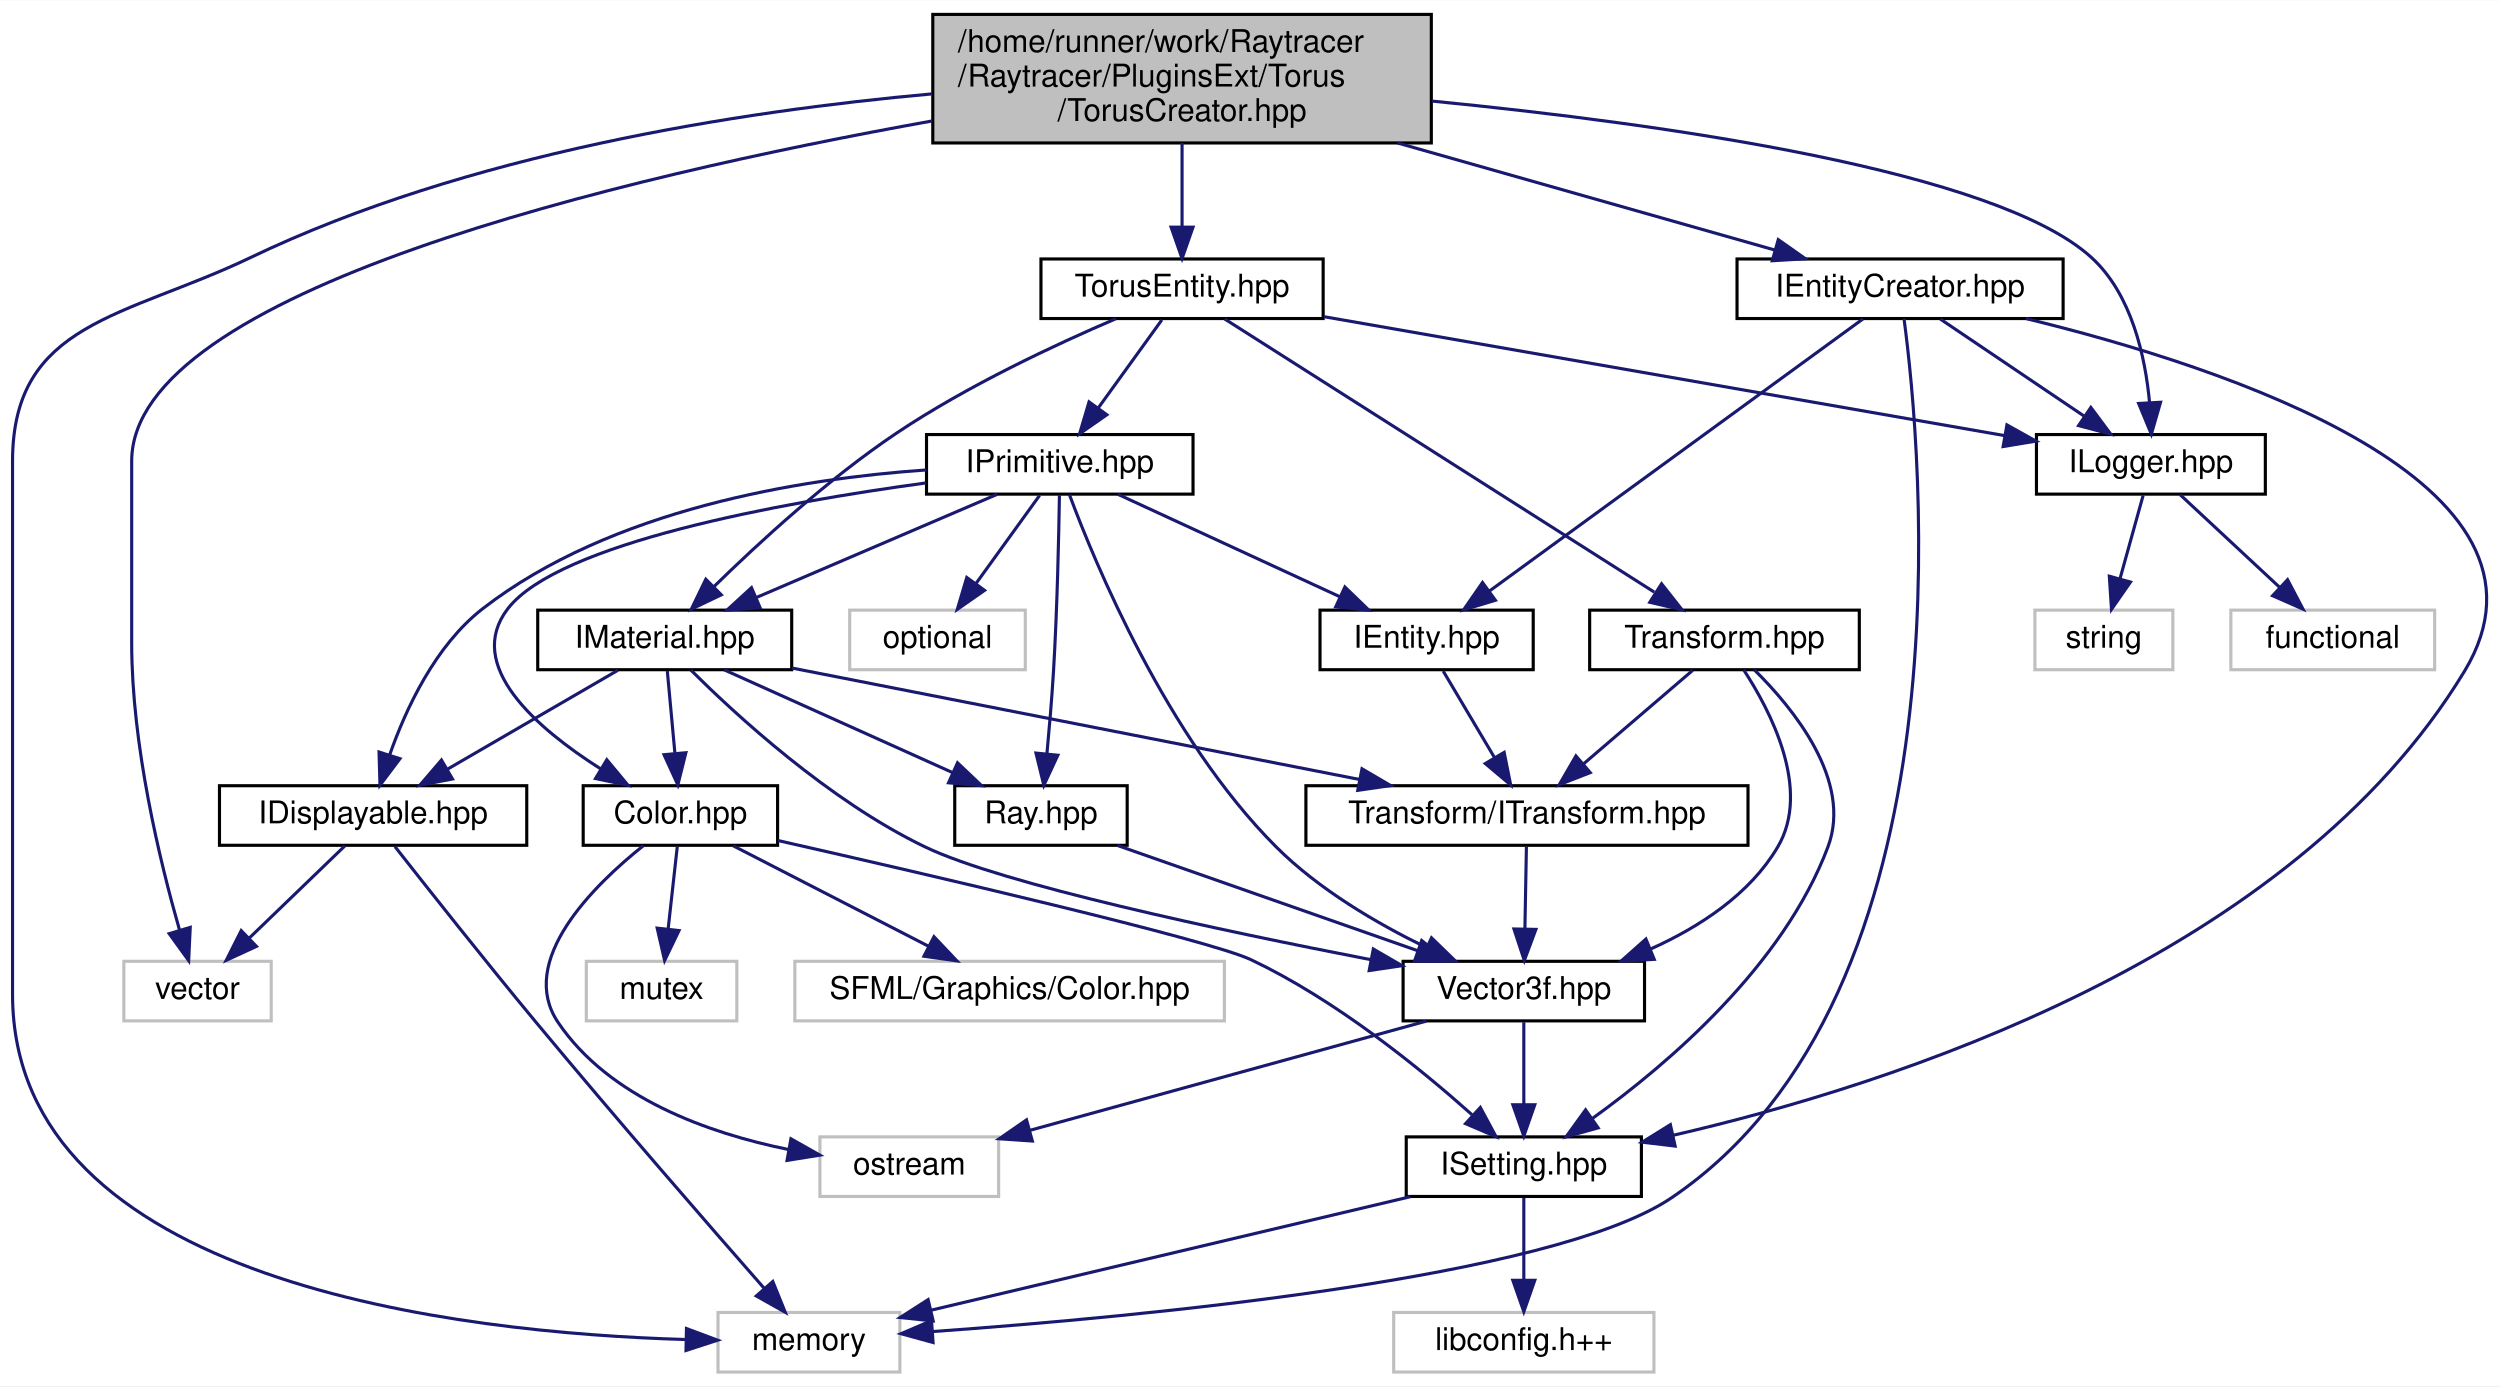
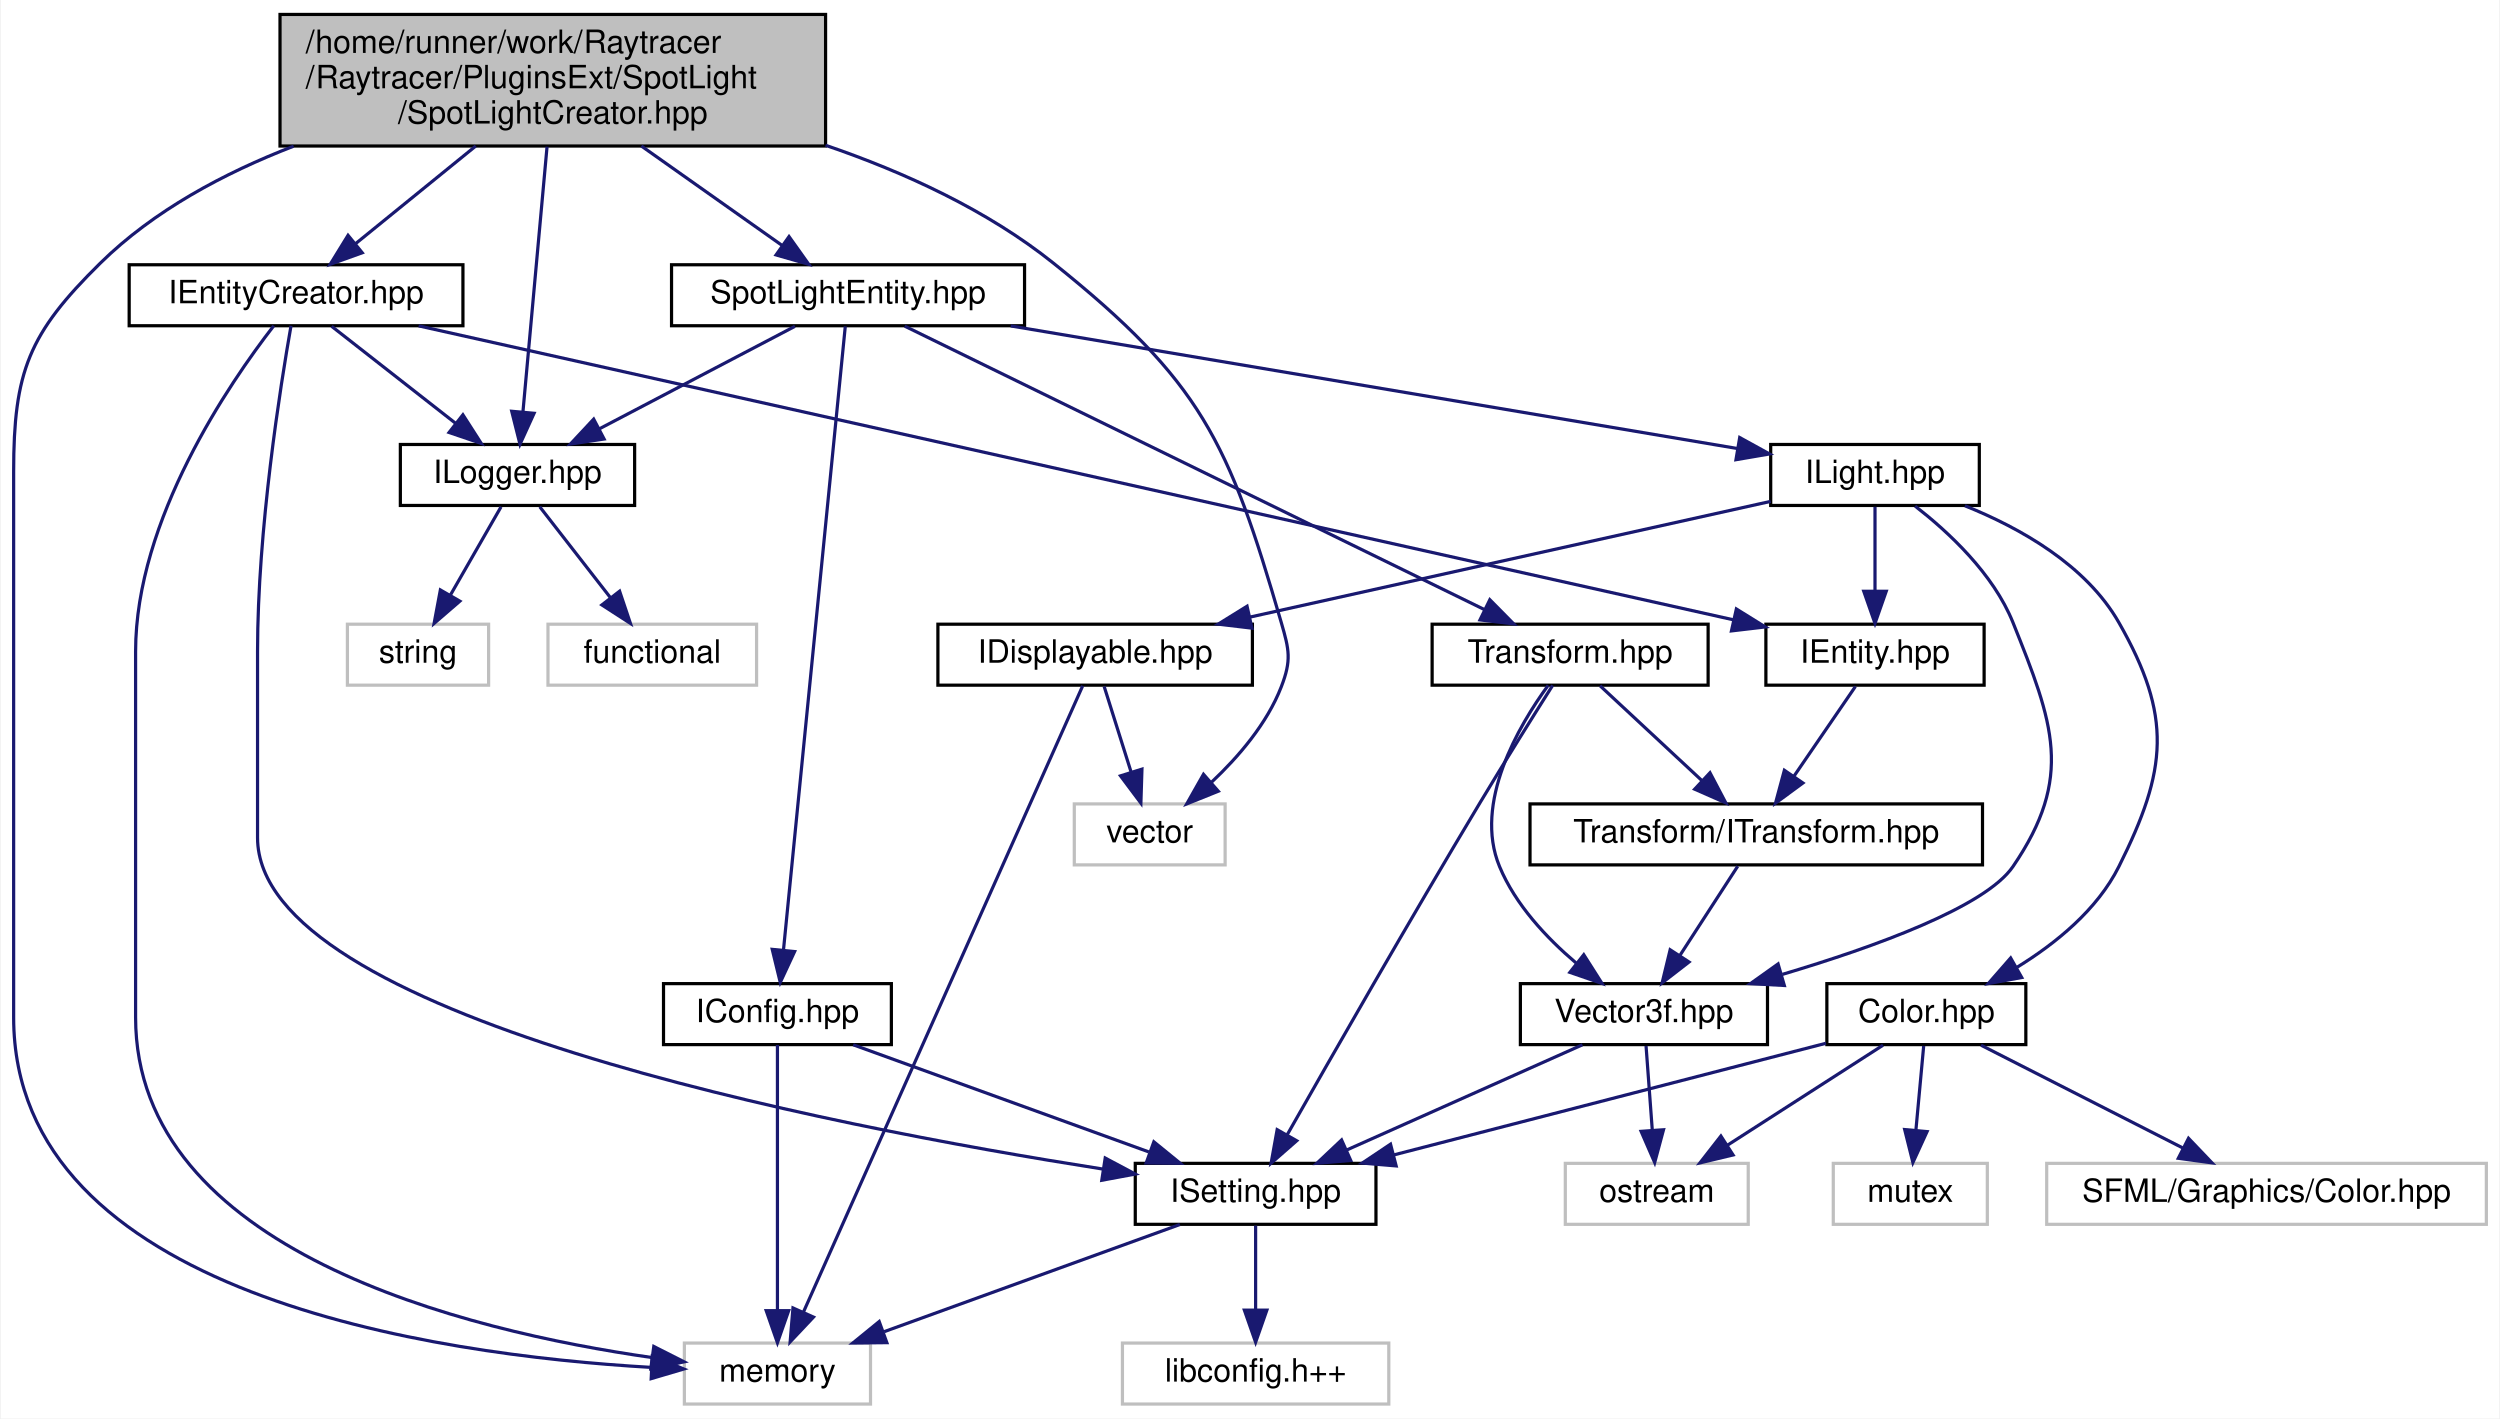
- <svg xmlns="http://www.w3.org/2000/svg" xmlns:xlink="http://www.w3.org/1999/xlink" width="797pt" height="442pt" viewBox="0.00 0.00 797.34 442.00">
+ <svg xmlns="http://www.w3.org/2000/svg" xmlns:xlink="http://www.w3.org/1999/xlink" width="779pt" height="442pt" viewBox="0.00 0.00 778.50 442.00">
  <g id="graph0" class="graph" transform="scale(1 1) rotate(0) translate(4 438)">
-     <polygon fill="white" stroke="transparent" points="-4,4 -4,-438 793.34,-438 793.34,4 -4,4" />
+     <polygon fill="white" stroke="transparent" points="-4,4 -4,-438 774.5,-438 774.5,4 -4,4" />
    <g id="node1" class="node">
      <g id="a_node1">
        <a xlink:title=" ">
-           <polygon fill="#bfbfbf" stroke="black" points="293.5,-392.5 293.5,-433.5 452.5,-433.5 452.5,-392.5 293.5,-392.5" />
-           <text text-anchor="start" x="301.5" y="-421.5" font-family="Helvetica,sans-Serif" font-size="10.00">/home/runner/work/Raytracer</text>
-           <text text-anchor="start" x="301.5" y="-410.5" font-family="Helvetica,sans-Serif" font-size="10.00">/Raytracer/PluginsExt/Torus</text>
-           <text text-anchor="middle" x="373" y="-399.5" font-family="Helvetica,sans-Serif" font-size="10.00">/TorusCreator.hpp</text>
+           <polygon fill="#bfbfbf" stroke="black" points="83,-392.5 83,-433.5 253,-433.5 253,-392.5 83,-392.5" />
+           <text text-anchor="start" x="91" y="-421.5" font-family="Helvetica,sans-Serif" font-size="10.00">/home/runner/work/Raytracer</text>
+           <text text-anchor="start" x="91" y="-410.5" font-family="Helvetica,sans-Serif" font-size="10.00">/Raytracer/PluginsExt/SpotLight</text>
+           <text text-anchor="middle" x="168" y="-399.5" font-family="Helvetica,sans-Serif" font-size="10.00">/SpotLightCreator.hpp</text>
        </a>
      </g>
    </g>
    <g id="node2" class="node">
      <g id="a_node2">
        <a xlink:title=" ">
-           <polygon fill="white" stroke="#bfbfbf" points="35.5,-112.5 35.5,-131.5 82.5,-131.5 82.5,-112.5 35.5,-112.5" />
-           <text text-anchor="middle" x="59" y="-119.5" font-family="Helvetica,sans-Serif" font-size="10.00">vector</text>
+           <polygon fill="white" stroke="#bfbfbf" points="330.5,-168.5 330.5,-187.5 377.5,-187.5 377.5,-168.5 330.5,-168.5" />
+           <text text-anchor="middle" x="354" y="-175.5" font-family="Helvetica,sans-Serif" font-size="10.00">vector</text>
        </a>
      </g>
    </g>
    <g id="edge1" class="edge">
-       <path fill="none" stroke="midnightblue" d="M293.18,-399.5C194.1,-381.68 38,-345.03 38,-291 38,-291 38,-291 38,-233 38,-200.38 47.02,-163.28 53.23,-141.57" />
-       <polygon fill="midnightblue" stroke="midnightblue" points="56.67,-142.32 56.17,-131.73 49.96,-140.32 56.67,-142.32" />
+       <path fill="none" stroke="midnightblue" d="M253,-392.73C277.66,-384.3 303.45,-372.46 324,-356 370,-319.16 378.57,-300.6 395,-244 397.48,-235.46 398.21,-232.29 395,-224 390.55,-212.5 381.63,-202.13 373.25,-194.25" />
+       <polygon fill="midnightblue" stroke="midnightblue" points="375.37,-191.46 365.54,-187.51 370.76,-196.73 375.37,-191.46" />
    </g>
    <g id="node3" class="node">
      <g id="a_node3">
        <a xlink:title=" ">
-           <polygon fill="white" stroke="#bfbfbf" points="225,-0.5 225,-19.5 283,-19.5 283,-0.5 225,-0.5" />
-           <text text-anchor="middle" x="254" y="-7.5" font-family="Helvetica,sans-Serif" font-size="10.00">memory</text>
+           <polygon fill="white" stroke="#bfbfbf" points="209,-0.5 209,-19.5 267,-19.5 267,-0.5 209,-0.5" />
+           <text text-anchor="middle" x="238" y="-7.5" font-family="Helvetica,sans-Serif" font-size="10.00">memory</text>
        </a>
      </g>
    </g>
    <g id="edge2" class="edge">
-       <path fill="none" stroke="midnightblue" d="M293.25,-408.15C231.37,-402.58 144.85,-389 76,-356 35.92,-336.79 0,-335.45 0,-291 0,-291 0,-291 0,-121 0,-28.67 143.08,-12.97 214.46,-10.88" />
-       <polygon fill="midnightblue" stroke="midnightblue" points="214.94,-14.37 224.86,-10.66 214.79,-7.38 214.94,-14.37" />
+       <path fill="none" stroke="midnightblue" d="M87.24,-392.45C65.59,-384.09 43.61,-372.35 27,-356 4.71,-334.05 0,-322.28 0,-291 0,-291 0,-291 0,-121 0,-34.58 130.88,-15.84 198.53,-11.93" />
+       <polygon fill="midnightblue" stroke="midnightblue" points="199,-15.41 208.82,-11.42 198.66,-8.42 199,-15.41" />
    </g>
    <g id="node4" class="node">
      <g id="a_node4">
+         <a xlink:href="a00149.html" target="_top" xlink:title=" ">
+           <polygon fill="white" stroke="black" points="120.5,-280.5 120.5,-299.5 193.5,-299.5 193.5,-280.5 120.5,-280.5" />
+           <text text-anchor="middle" x="157" y="-287.5" font-family="Helvetica,sans-Serif" font-size="10.00">ILogger.hpp</text>
+         </a>
+       </g>
+     </g>
+     <g id="edge3" class="edge">
+       <path fill="none" stroke="midnightblue" d="M166.21,-392.29C164.13,-369.48 160.74,-332.19 158.71,-309.78" />
+       <polygon fill="midnightblue" stroke="midnightblue" points="162.17,-309.22 157.78,-299.57 155.2,-309.85 162.17,-309.22" />
+     </g>
+     <g id="node7" class="node">
+       <g id="a_node7">
        <a xlink:href="a00191.html" target="_top" xlink:title=" ">
-           <polygon fill="white" stroke="black" points="550,-336.5 550,-355.5 654,-355.5 654,-336.5 550,-336.5" />
-           <text text-anchor="middle" x="602" y="-343.5" font-family="Helvetica,sans-Serif" font-size="10.00">IEntityCreator.hpp</text>
-         </a>
-       </g>
-     </g>
-     <g id="edge3" class="edge">
-       <path fill="none" stroke="midnightblue" d="M441.71,-392.5C480.99,-381.35 528.88,-367.76 562.03,-358.35" />
-       <polygon fill="midnightblue" stroke="midnightblue" points="563.15,-361.66 571.82,-355.57 561.24,-354.93 563.15,-361.66" />
-     </g>
-     <g id="node11" class="node">
-       <g id="a_node11">
-         <a xlink:href="a00149.html" target="_top" xlink:title=" ">
-           <polygon fill="white" stroke="black" points="645.5,-280.5 645.5,-299.5 718.5,-299.5 718.5,-280.5 645.5,-280.5" />
-           <text text-anchor="middle" x="682" y="-287.5" font-family="Helvetica,sans-Serif" font-size="10.00">ILogger.hpp</text>
-         </a>
-       </g>
-     </g>
-     <g id="edge16" class="edge">
-       <path fill="none" stroke="midnightblue" d="M452.67,-405.86C527.63,-398.49 632.76,-383.53 663,-356 675.89,-344.27 680.22,-324.33 681.58,-309.62" />
-       <polygon fill="midnightblue" stroke="midnightblue" points="685.08,-309.8 682.14,-299.62 678.09,-309.41 685.08,-309.8" />
+           <polygon fill="white" stroke="black" points="36,-336.5 36,-355.5 140,-355.5 140,-336.5 36,-336.5" />
+           <text text-anchor="middle" x="88" y="-343.5" font-family="Helvetica,sans-Serif" font-size="10.00">IEntityCreator.hpp</text>
+         </a>
+       </g>
+     </g>
+     <g id="edge6" class="edge">
+       <path fill="none" stroke="midnightblue" d="M144,-392.5C131.97,-382.72 117.63,-371.07 106.47,-362.01" />
+       <polygon fill="midnightblue" stroke="midnightblue" points="108.62,-359.24 98.65,-355.65 104.2,-364.67 108.62,-359.24" />
    </g>
    <g id="node14" class="node">
      <g id="a_node14">
        <a xlink:href="a00374.html" target="_top" xlink:title=" ">
-           <polygon fill="white" stroke="black" points="328,-336.5 328,-355.5 418,-355.5 418,-336.5 328,-336.5" />
-           <text text-anchor="middle" x="373" y="-343.5" font-family="Helvetica,sans-Serif" font-size="10.00">TorusEntity.hpp</text>
+           <polygon fill="white" stroke="black" points="205,-336.5 205,-355.5 315,-355.5 315,-336.5 205,-336.5" />
+           <text text-anchor="middle" x="260" y="-343.5" font-family="Helvetica,sans-Serif" font-size="10.00">SpotLightEntity.hpp</text>
        </a>
      </g>
    </g>
    <g id="edge17" class="edge">
-       <path fill="none" stroke="midnightblue" d="M373,-392.5C373,-384.07 373,-374.24 373,-365.87" />
-       <polygon fill="midnightblue" stroke="midnightblue" points="376.5,-365.65 373,-355.65 369.5,-365.65 376.5,-365.65" />
-     </g>
-     <g id="edge4" class="edge">
-       <path fill="none" stroke="midnightblue" d="M603.26,-336.45C608.69,-295.79 625.73,-121.28 529,-56 491.22,-30.5 360.08,-18.16 293.48,-13.42" />
-       <polygon fill="midnightblue" stroke="midnightblue" points="293.58,-9.92 283.36,-12.73 293.1,-16.9 293.58,-9.92" />
+       <path fill="none" stroke="midnightblue" d="M195.6,-392.5C209.71,-382.53 226.58,-370.61 239.51,-361.48" />
+       <polygon fill="midnightblue" stroke="midnightblue" points="241.61,-364.28 247.75,-355.65 237.57,-358.56 241.61,-364.28" />
    </g>
    <g id="node5" class="node">
      <g id="a_node5">
+         <a xlink:title=" ">
+           <polygon fill="white" stroke="#bfbfbf" points="166.5,-224.5 166.5,-243.5 231.5,-243.5 231.5,-224.5 166.5,-224.5" />
+           <text text-anchor="middle" x="199" y="-231.5" font-family="Helvetica,sans-Serif" font-size="10.00">functional</text>
+         </a>
+       </g>
+     </g>
+     <g id="edge4" class="edge">
+       <path fill="none" stroke="midnightblue" d="M163.94,-280.08C169.93,-272.38 178.75,-261.03 186.05,-251.65" />
+       <polygon fill="midnightblue" stroke="midnightblue" points="188.82,-253.79 192.19,-243.75 183.29,-249.5 188.82,-253.79" />
+     </g>
+     <g id="node6" class="node">
+       <g id="a_node6">
+         <a xlink:title=" ">
+           <polygon fill="white" stroke="#bfbfbf" points="104,-224.5 104,-243.5 148,-243.5 148,-224.5 104,-224.5" />
+           <text text-anchor="middle" x="126" y="-231.5" font-family="Helvetica,sans-Serif" font-size="10.00">string</text>
+         </a>
+       </g>
+     </g>
+     <g id="edge5" class="edge">
+       <path fill="none" stroke="midnightblue" d="M151.88,-280.08C147.59,-272.61 141.34,-261.72 136.06,-252.52" />
+       <polygon fill="midnightblue" stroke="midnightblue" points="139.04,-250.68 131.02,-243.75 132.97,-254.17 139.04,-250.68" />
+     </g>
+     <g id="edge7" class="edge">
+       <path fill="none" stroke="midnightblue" d="M81.05,-336.48C67.31,-318.75 38,-276.12 38,-235 38,-235 38,-235 38,-121 38,-48.29 140.74,-23.3 198.95,-14.98" />
+       <polygon fill="midnightblue" stroke="midnightblue" points="199.47,-18.44 208.92,-13.65 198.54,-11.5 199.47,-18.44" />
+     </g>
+     <g id="edge15" class="edge">
+       <path fill="none" stroke="midnightblue" d="M99.09,-336.32C109.49,-328.18 125.26,-315.84 137.72,-306.09" />
+       <polygon fill="midnightblue" stroke="midnightblue" points="139.99,-308.75 145.71,-299.83 135.68,-303.24 139.99,-308.75" />
+     </g>
+     <g id="node8" class="node">
+       <g id="a_node8">
        <a xlink:href="a00101.html" target="_top" xlink:title=" ">
-           <polygon fill="white" stroke="black" points="417,-224.5 417,-243.5 485,-243.5 485,-224.5 417,-224.5" />
-           <text text-anchor="middle" x="451" y="-231.5" font-family="Helvetica,sans-Serif" font-size="10.00">IEntity.hpp</text>
-         </a>
-       </g>
-     </g>
-     <g id="edge5" class="edge">
-       <path fill="none" stroke="midnightblue" d="M590.15,-336.37C564.35,-317.57 502.85,-272.77 470.95,-249.53" />
-       <polygon fill="midnightblue" stroke="midnightblue" points="472.94,-246.65 462.79,-243.59 468.82,-252.31 472.94,-246.65" />
+           <polygon fill="white" stroke="black" points="546,-224.5 546,-243.5 614,-243.5 614,-224.5 546,-224.5" />
+           <text text-anchor="middle" x="580" y="-231.5" font-family="Helvetica,sans-Serif" font-size="10.00">IEntity.hpp</text>
+         </a>
+       </g>
+     </g>
+     <g id="edge8" class="edge">
+       <path fill="none" stroke="midnightblue" d="M126.2,-336.46C216.06,-316.37 440.43,-266.21 535.89,-244.86" />
+       <polygon fill="midnightblue" stroke="midnightblue" points="536.8,-248.24 545.8,-242.65 535.27,-241.41 536.8,-248.24" />
+     </g>
+     <g id="node12" class="node">
+       <g id="a_node12">
+         <a xlink:href="a00236.html" target="_top" xlink:title=" ">
+           <polygon fill="white" stroke="black" points="349.5,-56.5 349.5,-75.5 424.5,-75.5 424.5,-56.5 349.5,-56.5" />
+           <text text-anchor="middle" x="387" y="-63.5" font-family="Helvetica,sans-Serif" font-size="10.00">ISetting.hpp</text>
+         </a>
+       </g>
+     </g>
+     <g id="edge16" class="edge">
+       <path fill="none" stroke="midnightblue" d="M86.43,-336.48C83.18,-318.04 76,-273.04 76,-235 76,-235 76,-235 76,-177 76,-121.77 252.52,-87.33 339.58,-73.69" />
+       <polygon fill="midnightblue" stroke="midnightblue" points="340.13,-77.15 349.49,-72.17 339.07,-70.23 340.13,-77.15" />
    </g>
    <g id="node9" class="node">
      <g id="a_node9">
-         <a xlink:href="a00236.html" target="_top" xlink:title=" ">
-           <polygon fill="white" stroke="black" points="444.5,-56.5 444.5,-75.5 519.5,-75.5 519.5,-56.5 444.5,-56.5" />
-           <text text-anchor="middle" x="482" y="-63.5" font-family="Helvetica,sans-Serif" font-size="10.00">ISetting.hpp</text>
-         </a>
-       </g>
-     </g>
-     <g id="edge15" class="edge">
-       <path fill="none" stroke="midnightblue" d="M642.13,-336.5C705.61,-321.04 818.46,-284.24 782,-224 726.8,-132.81 599.28,-92.03 529.59,-76" />
-       <polygon fill="midnightblue" stroke="midnightblue" points="530.26,-72.57 519.74,-73.82 528.74,-79.4 530.26,-72.57" />
-     </g>
-     <g id="edge12" class="edge">
-       <path fill="none" stroke="midnightblue" d="M614.85,-336.32C627.22,-327.98 646.13,-315.21 660.74,-305.35" />
-       <polygon fill="midnightblue" stroke="midnightblue" points="662.85,-308.15 669.18,-299.65 658.93,-302.35 662.85,-308.15" />
-     </g>
-     <g id="node6" class="node">
-       <g id="a_node6">
        <a xlink:href="a00113.html" target="_top" xlink:title=" ">
-           <polygon fill="white" stroke="black" points="412.5,-168.5 412.5,-187.5 553.5,-187.5 553.5,-168.5 412.5,-168.5" />
-           <text text-anchor="middle" x="483" y="-175.5" font-family="Helvetica,sans-Serif" font-size="10.00">Transform/ITransform.hpp</text>
-         </a>
-       </g>
-     </g>
-     <g id="edge6" class="edge">
-       <path fill="none" stroke="midnightblue" d="M456.28,-224.08C460.71,-216.61 467.16,-205.72 472.62,-196.52" />
-       <polygon fill="midnightblue" stroke="midnightblue" points="475.73,-198.14 477.81,-187.75 469.71,-194.57 475.73,-198.14" />
-     </g>
-     <g id="node7" class="node">
-       <g id="a_node7">
-         <a xlink:href="a00122.html" target="_top" xlink:title=" ">
-           <polygon fill="white" stroke="black" points="443.5,-112.5 443.5,-131.5 520.5,-131.5 520.5,-112.5 443.5,-112.5" />
-           <text text-anchor="middle" x="482" y="-119.5" font-family="Helvetica,sans-Serif" font-size="10.00">Vector3f.hpp</text>
-         </a>
-       </g>
-     </g>
-     <g id="edge7" class="edge">
-       <path fill="none" stroke="midnightblue" d="M482.83,-168.08C482.7,-161.01 482.52,-150.86 482.35,-141.99" />
-       <polygon fill="midnightblue" stroke="midnightblue" points="485.85,-141.68 482.16,-131.75 478.85,-141.81 485.85,-141.68" />
-     </g>
-     <g id="node8" class="node">
-       <g id="a_node8">
-         <a xlink:title=" ">
-           <polygon fill="white" stroke="#bfbfbf" points="257.5,-56.5 257.5,-75.5 314.5,-75.5 314.5,-56.5 257.5,-56.5" />
-           <text text-anchor="middle" x="286" y="-63.5" font-family="Helvetica,sans-Serif" font-size="10.00">ostream</text>
-         </a>
-       </g>
-     </g>
-     <g id="edge8" class="edge">
-       <path fill="none" stroke="midnightblue" d="M450.94,-112.44C416.71,-103.01 361.59,-87.83 324.6,-77.63" />
-       <polygon fill="midnightblue" stroke="midnightblue" points="325.25,-74.18 314.68,-74.9 323.39,-80.93 325.25,-74.18" />
+           <polygon fill="white" stroke="black" points="472.5,-168.5 472.5,-187.5 613.5,-187.5 613.5,-168.5 472.5,-168.5" />
+           <text text-anchor="middle" x="543" y="-175.5" font-family="Helvetica,sans-Serif" font-size="10.00">Transform/ITransform.hpp</text>
+         </a>
+       </g>
    </g>
    <g id="edge9" class="edge">
-       <path fill="none" stroke="midnightblue" d="M482,-112.08C482,-105.01 482,-94.86 482,-85.99" />
-       <polygon fill="midnightblue" stroke="midnightblue" points="485.5,-85.75 482,-75.75 478.5,-85.75 485.5,-85.75" />
-     </g>
-     <g id="edge10" class="edge">
-       <path fill="none" stroke="midnightblue" d="M445.87,-56.44C404.14,-46.56 335.74,-30.36 292.87,-20.21" />
-       <polygon fill="midnightblue" stroke="midnightblue" points="293.62,-16.79 283.09,-17.89 292.01,-23.6 293.62,-16.79" />
+       <path fill="none" stroke="midnightblue" d="M573.89,-224.08C568.72,-216.53 561.15,-205.49 554.81,-196.23" />
+       <polygon fill="midnightblue" stroke="midnightblue" points="557.54,-194.02 549,-187.75 551.76,-197.98 557.54,-194.02" />
    </g>
    <g id="node10" class="node">
      <g id="a_node10">
-         <a xlink:title=" ">
-           <polygon fill="white" stroke="#bfbfbf" points="440.5,-0.5 440.5,-19.5 523.5,-19.5 523.5,-0.5 440.5,-0.5" />
-           <text text-anchor="middle" x="482" y="-7.5" font-family="Helvetica,sans-Serif" font-size="10.00">libconfig.h++</text>
+         <a xlink:href="a00122.html" target="_top" xlink:title=" ">
+           <polygon fill="white" stroke="black" points="469.5,-112.5 469.5,-131.5 546.5,-131.5 546.5,-112.5 469.5,-112.5" />
+           <text text-anchor="middle" x="508" y="-119.5" font-family="Helvetica,sans-Serif" font-size="10.00">Vector3f.hpp</text>
+         </a>
+       </g>
+     </g>
+     <g id="edge10" class="edge">
+       <path fill="none" stroke="midnightblue" d="M537.22,-168.08C532.33,-160.53 525.17,-149.49 519.17,-140.23" />
+       <polygon fill="midnightblue" stroke="midnightblue" points="522.05,-138.24 513.67,-131.75 516.17,-142.05 522.05,-138.24" />
+     </g>
+     <g id="node11" class="node">
+       <g id="a_node11">
+         <a xlink:title=" ">
+           <polygon fill="white" stroke="#bfbfbf" points="483.5,-56.5 483.5,-75.5 540.5,-75.5 540.5,-56.5 483.5,-56.5" />
+           <text text-anchor="middle" x="512" y="-63.5" font-family="Helvetica,sans-Serif" font-size="10.00">ostream</text>
        </a>
      </g>
    </g>
    <g id="edge11" class="edge">
-       <path fill="none" stroke="midnightblue" d="M482,-56.08C482,-49.01 482,-38.86 482,-29.99" />
-       <polygon fill="midnightblue" stroke="midnightblue" points="485.5,-29.75 482,-19.75 478.5,-29.75 485.5,-29.75" />
-     </g>
-     <g id="node12" class="node">
-       <g id="a_node12">
-         <a xlink:title=" ">
-           <polygon fill="white" stroke="#bfbfbf" points="707.5,-224.5 707.5,-243.5 772.5,-243.5 772.5,-224.5 707.5,-224.5" />
-           <text text-anchor="middle" x="740" y="-231.5" font-family="Helvetica,sans-Serif" font-size="10.00">functional</text>
-         </a>
-       </g>
+       <path fill="none" stroke="midnightblue" d="M508.66,-112.08C509.18,-105.01 509.94,-94.86 510.59,-85.99" />
+       <polygon fill="midnightblue" stroke="midnightblue" points="514.1,-85.98 511.35,-75.75 507.12,-85.47 514.1,-85.98" />
+     </g>
+     <g id="edge12" class="edge">
+       <path fill="none" stroke="midnightblue" d="M488.83,-112.44C469.09,-103.64 438.11,-89.81 415.51,-79.72" />
+       <polygon fill="midnightblue" stroke="midnightblue" points="416.64,-76.4 406.08,-75.52 413.79,-82.79 416.64,-76.4" />
    </g>
    <g id="edge13" class="edge">
-       <path fill="none" stroke="midnightblue" d="M691.32,-280.32C699.89,-272.34 712.81,-260.31 723.19,-250.65" />
-       <polygon fill="midnightblue" stroke="midnightblue" points="725.58,-253.21 730.51,-243.83 720.81,-248.09 725.58,-253.21" />
+       <path fill="none" stroke="midnightblue" d="M363.39,-56.44C338.54,-47.44 299.23,-33.19 271.25,-23.05" />
+       <polygon fill="midnightblue" stroke="midnightblue" points="272.09,-19.63 261.5,-19.52 269.71,-26.21 272.09,-19.63" />
    </g>
    <g id="node13" class="node">
      <g id="a_node13">
        <a xlink:title=" ">
-           <polygon fill="white" stroke="#bfbfbf" points="645,-224.5 645,-243.5 689,-243.5 689,-224.5 645,-224.5" />
-           <text text-anchor="middle" x="667" y="-231.5" font-family="Helvetica,sans-Serif" font-size="10.00">string</text>
+           <polygon fill="white" stroke="#bfbfbf" points="345.5,-0.5 345.5,-19.5 428.5,-19.5 428.5,-0.5 345.5,-0.5" />
+           <text text-anchor="middle" x="387" y="-7.5" font-family="Helvetica,sans-Serif" font-size="10.00">libconfig.h++</text>
        </a>
      </g>
    </g>
    <g id="edge14" class="edge">
-       <path fill="none" stroke="midnightblue" d="M679.52,-280.08C677.51,-272.85 674.61,-262.41 672.11,-253.4" />
-       <polygon fill="midnightblue" stroke="midnightblue" points="675.48,-252.45 669.43,-243.75 668.74,-254.32 675.48,-252.45" />
-     </g>
-     <g id="edge18" class="edge">
-       <path fill="none" stroke="midnightblue" d="M418.26,-337.09C476.3,-326.95 576.44,-309.45 635.21,-299.18" />
-       <polygon fill="midnightblue" stroke="midnightblue" points="636.08,-302.58 645.33,-297.41 634.87,-295.68 636.08,-302.58" />
+       <path fill="none" stroke="midnightblue" d="M387,-56.08C387,-49.01 387,-38.86 387,-29.99" />
+       <polygon fill="midnightblue" stroke="midnightblue" points="390.5,-29.75 387,-19.75 383.5,-29.75 390.5,-29.75" />
+     </g>
+     <g id="edge32" class="edge">
+       <path fill="none" stroke="midnightblue" d="M243.45,-336.32C227.01,-327.7 201.57,-314.36 182.53,-304.39" />
+       <polygon fill="midnightblue" stroke="midnightblue" points="183.99,-301.2 173.51,-299.65 180.74,-307.4 183.99,-301.2" />
    </g>
    <g id="node15" class="node">
      <g id="a_node15">
-         <a xlink:href="a00110.html" target="_top" xlink:title=" ">
-           <polygon fill="white" stroke="black" points="291.5,-280.5 291.5,-299.5 376.5,-299.5 376.5,-280.5 291.5,-280.5" />
-           <text text-anchor="middle" x="334" y="-287.5" font-family="Helvetica,sans-Serif" font-size="10.00">IPrimitive.hpp</text>
-         </a>
-       </g>
-     </g>
-     <g id="edge19" class="edge">
-       <path fill="none" stroke="midnightblue" d="M366.56,-336.08C361.05,-328.46 352.97,-317.26 346.24,-307.94" />
-       <polygon fill="midnightblue" stroke="midnightblue" points="349.01,-305.81 340.32,-299.75 343.34,-309.91 349.01,-305.81" />
+         <a xlink:href="a00104.html" target="_top" xlink:title=" ">
+           <polygon fill="white" stroke="black" points="547.5,-280.5 547.5,-299.5 612.5,-299.5 612.5,-280.5 547.5,-280.5" />
+           <text text-anchor="middle" x="580" y="-287.5" font-family="Helvetica,sans-Serif" font-size="10.00">ILight.hpp</text>
+         </a>
+       </g>
+     </g>
+     <g id="edge18" class="edge">
+       <path fill="none" stroke="midnightblue" d="M310.7,-336.44C373.22,-325.89 478.36,-308.15 537.07,-298.25" />
+       <polygon fill="midnightblue" stroke="midnightblue" points="537.84,-301.66 547.12,-296.55 536.68,-294.76 537.84,-301.66" />
+     </g>
+     <g id="node20" class="node">
+       <g id="a_node20">
+         <a xlink:href="a00227.html" target="_top" xlink:title=" ">
+           <polygon fill="white" stroke="black" points="202.5,-112.5 202.5,-131.5 273.5,-131.5 273.5,-112.5 202.5,-112.5" />
+           <text text-anchor="middle" x="238" y="-119.5" font-family="Helvetica,sans-Serif" font-size="10.00">IConfig.hpp</text>
+         </a>
+       </g>
+     </g>
+     <g id="edge29" class="edge">
+       <path fill="none" stroke="midnightblue" d="M259.14,-336.3C255.9,-303.63 244.43,-187.87 239.88,-141.96" />
+       <polygon fill="midnightblue" stroke="midnightblue" points="243.35,-141.49 238.88,-131.88 236.38,-142.18 243.35,-141.49" />
    </g>
    <g id="node21" class="node">
      <g id="a_node21">
-         <a xlink:href="a00107.html" target="_top" xlink:title=" ">
-           <polygon fill="white" stroke="black" points="167.5,-224.5 167.5,-243.5 248.5,-243.5 248.5,-224.5 167.5,-224.5" />
-           <text text-anchor="middle" x="208" y="-231.5" font-family="Helvetica,sans-Serif" font-size="10.00">IMaterial.hpp</text>
-         </a>
-       </g>
-     </g>
-     <g id="edge43" class="edge">
-       <path fill="none" stroke="midnightblue" d="M351.91,-336.45C332.9,-328.32 304.55,-315.1 282,-300 260.18,-285.39 237.91,-264.92 223.58,-250.88" />
-       <polygon fill="midnightblue" stroke="midnightblue" points="226.05,-248.39 216.49,-243.81 221.11,-253.35 226.05,-248.39" />
-     </g>
-     <g id="node23" class="node">
-       <g id="a_node23">
        <a xlink:href="a00116.html" target="_top" xlink:title=" ">
-           <polygon fill="white" stroke="black" points="503,-224.5 503,-243.5 589,-243.5 589,-224.5 503,-224.5" />
-           <text text-anchor="middle" x="546" y="-231.5" font-family="Helvetica,sans-Serif" font-size="10.00">Transform.hpp</text>
-         </a>
-       </g>
-     </g>
-     <g id="edge39" class="edge">
-       <path fill="none" stroke="midnightblue" d="M386.58,-336.37C416.26,-317.49 487.2,-272.38 523.61,-249.24" />
-       <polygon fill="midnightblue" stroke="midnightblue" points="525.93,-251.91 532.49,-243.59 522.17,-246 525.93,-251.91" />
-     </g>
-     <g id="edge29" class="edge">
-       <path fill="none" stroke="midnightblue" d="M352.54,-280.44C371.62,-271.64 401.57,-257.81 423.44,-247.72" />
-       <polygon fill="midnightblue" stroke="midnightblue" points="424.93,-250.88 432.55,-243.52 422,-244.53 424.93,-250.88" />
-     </g>
-     <g id="edge38" class="edge">
-       <path fill="none" stroke="midnightblue" d="M337.07,-280.37C345.01,-259 368.11,-202.87 403,-168 416.59,-154.42 435.12,-143.58 450.82,-135.94" />
-       <polygon fill="midnightblue" stroke="midnightblue" points="452.56,-138.99 460.16,-131.61 449.61,-132.64 452.56,-138.99" />
+           <polygon fill="white" stroke="black" points="442,-224.5 442,-243.5 528,-243.5 528,-224.5 442,-224.5" />
+           <text text-anchor="middle" x="485" y="-231.5" font-family="Helvetica,sans-Serif" font-size="10.00">Transform.hpp</text>
+         </a>
+       </g>
+     </g>
+     <g id="edge33" class="edge">
+       <path fill="none" stroke="midnightblue" d="M277.66,-336.37C316.92,-317.17 411.69,-270.84 458.26,-248.07" />
+       <polygon fill="midnightblue" stroke="midnightblue" points="459.98,-251.13 467.43,-243.59 456.91,-244.84 459.98,-251.13" />
+     </g>
+     <g id="edge28" class="edge">
+       <path fill="none" stroke="midnightblue" d="M580,-280.08C580,-273.01 580,-262.86 580,-253.99" />
+       <polygon fill="midnightblue" stroke="midnightblue" points="583.5,-253.75 580,-243.75 576.5,-253.75 583.5,-253.75" />
+     </g>
+     <g id="edge27" class="edge">
+       <path fill="none" stroke="midnightblue" d="M592.5,-280.3C602.87,-272.25 616.89,-259.24 623,-244 635.57,-212.65 642.04,-195.9 623,-168 614.43,-155.45 580.08,-143 551.13,-134.38" />
+       <polygon fill="midnightblue" stroke="midnightblue" points="551.75,-130.92 541.17,-131.5 549.8,-137.64 551.75,-130.92" />
    </g>
    <g id="node16" class="node">
      <g id="a_node16">
-         <a xlink:title=" ">
-           <polygon fill="white" stroke="#bfbfbf" points="267,-224.5 267,-243.5 323,-243.5 323,-224.5 267,-224.5" />
-           <text text-anchor="middle" x="295" y="-231.5" font-family="Helvetica,sans-Serif" font-size="10.00">optional</text>
-         </a>
-       </g>
-     </g>
-     <g id="edge20" class="edge">
-       <path fill="none" stroke="midnightblue" d="M327.56,-280.08C322.05,-272.46 313.97,-261.26 307.24,-251.94" />
-       <polygon fill="midnightblue" stroke="midnightblue" points="310.01,-249.81 301.32,-243.75 304.34,-253.91 310.01,-249.81" />
+         <a xlink:href="a00152.html" target="_top" xlink:title=" ">
+           <polygon fill="white" stroke="black" points="565,-112.5 565,-131.5 627,-131.5 627,-112.5 565,-112.5" />
+           <text text-anchor="middle" x="596" y="-119.5" font-family="Helvetica,sans-Serif" font-size="10.00">Color.hpp</text>
+         </a>
+       </g>
+     </g>
+     <g id="edge19" class="edge">
+       <path fill="none" stroke="midnightblue" d="M608.02,-280.4C625.17,-273.51 645.75,-261.98 656,-244 672.73,-214.66 671.11,-198.21 656,-168 649.27,-154.54 636.39,-144.07 624.29,-136.62" />
+       <polygon fill="midnightblue" stroke="midnightblue" points="625.72,-133.41 615.3,-131.52 622.27,-139.5 625.72,-133.41" />
+     </g>
+     <g id="node19" class="node">
+       <g id="a_node19">
+         <a xlink:href="a00230.html" target="_top" xlink:title=" ">
+           <polygon fill="white" stroke="black" points="288,-224.5 288,-243.5 386,-243.5 386,-224.5 288,-224.5" />
+           <text text-anchor="middle" x="337" y="-231.5" font-family="Helvetica,sans-Serif" font-size="10.00">IDisplayable.hpp</text>
+         </a>
+       </g>
+     </g>
+     <g id="edge24" class="edge">
+       <path fill="none" stroke="midnightblue" d="M547.48,-281.77C505.83,-272.52 433.28,-256.4 385.2,-245.71" />
+       <polygon fill="midnightblue" stroke="midnightblue" points="385.85,-242.27 375.33,-243.52 384.33,-249.1 385.85,-242.27" />
+     </g>
+     <g id="edge21" class="edge">
+       <path fill="none" stroke="midnightblue" d="M582.5,-112.32C569.4,-103.9 549.29,-90.97 533.89,-81.07" />
+       <polygon fill="midnightblue" stroke="midnightblue" points="535.77,-78.12 525.46,-75.65 531.98,-84.01 535.77,-78.12" />
+     </g>
+     <g id="edge23" class="edge">
+       <path fill="none" stroke="midnightblue" d="M564.71,-112.92C528.91,-103.67 470.08,-88.47 430,-78.11" />
+       <polygon fill="midnightblue" stroke="midnightblue" points="430.79,-74.7 420.23,-75.59 429.04,-81.48 430.79,-74.7" />
    </g>
    <g id="node17" class="node">
      <g id="a_node17">
-         <a xlink:href="a00152.html" target="_top" xlink:title=" ">
-           <polygon fill="white" stroke="black" points="182,-168.5 182,-187.5 244,-187.5 244,-168.5 182,-168.5" />
-           <text text-anchor="middle" x="213" y="-175.5" font-family="Helvetica,sans-Serif" font-size="10.00">Color.hpp</text>
-         </a>
-       </g>
-     </g>
-     <g id="edge21" class="edge">
-       <path fill="none" stroke="midnightblue" d="M291.25,-284.06C244.55,-277.69 174.2,-264.86 158,-244 143.94,-225.9 167.09,-205.88 187.53,-192.9" />
-       <polygon fill="midnightblue" stroke="midnightblue" points="189.53,-195.79 196.3,-187.64 185.92,-189.79 189.53,-195.79" />
-     </g>
-     <g id="node20" class="node">
-       <g id="a_node20">
-         <a xlink:href="a00230.html" target="_top" xlink:title=" ">
-           <polygon fill="white" stroke="black" points="66,-168.5 66,-187.5 164,-187.5 164,-168.5 66,-168.5" />
-           <text text-anchor="middle" x="115" y="-175.5" font-family="Helvetica,sans-Serif" font-size="10.00">IDisplayable.hpp</text>
-         </a>
-       </g>
-     </g>
-     <g id="edge26" class="edge">
-       <path fill="none" stroke="midnightblue" d="M291.44,-288.21C251.17,-285.42 190.97,-275.69 150,-244 134.83,-232.26 125.43,-212.03 120.25,-197.25" />
-       <polygon fill="midnightblue" stroke="midnightblue" points="123.56,-196.12 117.19,-187.65 116.89,-198.24 123.56,-196.12" />
-     </g>
-     <g id="edge30" class="edge">
-       <path fill="none" stroke="midnightblue" d="M314.03,-280.44C293.39,-271.6 260.94,-257.69 237.37,-247.59" />
-       <polygon fill="midnightblue" stroke="midnightblue" points="238.44,-244.24 227.87,-243.52 235.68,-250.67 238.44,-244.24" />
-     </g>
-     <g id="node22" class="node">
-       <g id="a_node22">
-         <a xlink:href="a00167.html" target="_top" xlink:title=" ">
-           <polygon fill="white" stroke="black" points="300.5,-168.5 300.5,-187.5 355.5,-187.5 355.5,-168.5 300.5,-168.5" />
-           <text text-anchor="middle" x="328" y="-175.5" font-family="Helvetica,sans-Serif" font-size="10.00">Ray.hpp</text>
-         </a>
-       </g>
-     </g>
-     <g id="edge37" class="edge">
-       <path fill="none" stroke="midnightblue" d="M333.89,-280.16C333.7,-267.65 333.2,-244.06 332,-224 331.48,-215.38 330.67,-205.85 329.91,-197.79" />
-       <polygon fill="midnightblue" stroke="midnightblue" points="333.38,-197.23 328.92,-187.62 326.41,-197.91 333.38,-197.23" />
-     </g>
-     <g id="edge23" class="edge">
-       <path fill="none" stroke="midnightblue" d="M201.22,-168.4C185.4,-155.79 160.73,-131.63 174,-112 190.3,-87.89 221.87,-76.7 247.35,-71.5" />
-       <polygon fill="midnightblue" stroke="midnightblue" points="248.26,-74.89 257.48,-69.68 247.02,-68 248.26,-74.89" />
-     </g>
-     <g id="edge25" class="edge">
-       <path fill="none" stroke="midnightblue" d="M244.09,-170.02C292.41,-159.07 381.39,-138.44 395,-132 421.99,-119.23 448.89,-97.38 465.47,-82.57" />
-       <polygon fill="midnightblue" stroke="midnightblue" points="468.13,-84.89 473.15,-75.56 463.41,-79.72 468.13,-84.89" />
+         <a xlink:title=" ">
+           <polygon fill="white" stroke="#bfbfbf" points="567,-56.5 567,-75.5 615,-75.5 615,-56.5 567,-56.5" />
+           <text text-anchor="middle" x="591" y="-63.5" font-family="Helvetica,sans-Serif" font-size="10.00">mutex</text>
+         </a>
+       </g>
+     </g>
+     <g id="edge20" class="edge">
+       <path fill="none" stroke="midnightblue" d="M595.17,-112.08C594.52,-105.01 593.58,-94.86 592.76,-85.99" />
+       <polygon fill="midnightblue" stroke="midnightblue" points="596.22,-85.39 591.81,-75.75 589.25,-86.03 596.22,-85.39" />
    </g>
    <g id="node18" class="node">
      <g id="a_node18">
        <a xlink:title=" ">
-           <polygon fill="white" stroke="#bfbfbf" points="183,-112.5 183,-131.5 231,-131.5 231,-112.5 183,-112.5" />
-           <text text-anchor="middle" x="207" y="-119.5" font-family="Helvetica,sans-Serif" font-size="10.00">mutex</text>
+           <polygon fill="white" stroke="#bfbfbf" points="633.5,-56.5 633.5,-75.5 770.5,-75.5 770.5,-56.5 633.5,-56.5" />
+           <text text-anchor="middle" x="702" y="-63.5" font-family="Helvetica,sans-Serif" font-size="10.00">SFML/Graphics/Color.hpp</text>
        </a>
      </g>
    </g>
    <g id="edge22" class="edge">
-       <path fill="none" stroke="midnightblue" d="M212.01,-168.08C211.21,-160.93 210.07,-150.64 209.08,-141.69" />
-       <polygon fill="midnightblue" stroke="midnightblue" points="212.56,-141.3 207.97,-131.75 205.6,-142.08 212.56,-141.3" />
-     </g>
-     <g id="node19" class="node">
-       <g id="a_node19">
-         <a xlink:title=" ">
-           <polygon fill="white" stroke="#bfbfbf" points="249.5,-112.5 249.5,-131.5 386.5,-131.5 386.5,-112.5 249.5,-112.5" />
-           <text text-anchor="middle" x="318" y="-119.5" font-family="Helvetica,sans-Serif" font-size="10.00">SFML/Graphics/Color.hpp</text>
-         </a>
-       </g>
-     </g>
-     <g id="edge24" class="edge">
-       <path fill="none" stroke="midnightblue" d="M229.87,-168.32C246.71,-159.66 272.81,-146.24 292.24,-136.25" />
-       <polygon fill="midnightblue" stroke="midnightblue" points="293.88,-139.34 301.17,-131.65 290.68,-133.12 293.88,-139.34" />
-     </g>
-     <g id="edge28" class="edge">
-       <path fill="none" stroke="midnightblue" d="M106,-168.32C97.81,-160.42 85.49,-148.55 75.53,-138.94" />
-       <polygon fill="midnightblue" stroke="midnightblue" points="77.79,-136.26 68.16,-131.83 72.93,-141.29 77.79,-136.26" />
-     </g>
-     <g id="edge27" class="edge">
-       <path fill="none" stroke="midnightblue" d="M121.96,-168.09C131.85,-155.49 150.57,-131.79 167,-112 192.22,-81.62 222.47,-46.87 239.84,-27.07" />
-       <polygon fill="midnightblue" stroke="midnightblue" points="242.47,-29.38 246.45,-19.56 237.21,-24.76 242.47,-29.38" />
+       <path fill="none" stroke="midnightblue" d="M613.03,-112.32C630.03,-103.66 656.38,-90.24 675.99,-80.25" />
+       <polygon fill="midnightblue" stroke="midnightblue" points="677.69,-83.31 685.01,-75.65 674.51,-77.08 677.69,-83.31" />
+     </g>
+     <g id="edge26" class="edge">
+       <path fill="none" stroke="midnightblue" d="M339.81,-224.08C342.08,-216.85 345.37,-206.41 348.21,-197.4" />
+       <polygon fill="midnightblue" stroke="midnightblue" points="351.58,-198.34 351.25,-187.75 344.9,-196.24 351.58,-198.34" />
+     </g>
+     <g id="edge25" class="edge">
+       <path fill="none" stroke="midnightblue" d="M333.12,-224.3C318.46,-191.42 266.27,-74.39 246.07,-29.09" />
+       <polygon fill="midnightblue" stroke="midnightblue" points="249.23,-27.59 241.96,-19.88 242.84,-30.44 249.23,-27.59" />
+     </g>
+     <g id="edge30" class="edge">
+       <path fill="none" stroke="midnightblue" d="M238,-112.37C238,-94.62 238,-53.67 238,-29.6" />
+       <polygon fill="midnightblue" stroke="midnightblue" points="241.5,-29.59 238,-19.59 234.5,-29.59 241.5,-29.59" />
+     </g>
+     <g id="edge31" class="edge">
+       <path fill="none" stroke="midnightblue" d="M261.61,-112.44C286.46,-103.44 325.77,-89.19 353.75,-79.05" />
+       <polygon fill="midnightblue" stroke="midnightblue" points="355.29,-82.21 363.5,-75.52 352.91,-75.63 355.29,-82.21" />
+     </g>
+     <g id="edge34" class="edge">
+       <path fill="none" stroke="midnightblue" d="M494.32,-224.32C502.89,-216.34 515.81,-204.31 526.19,-194.65" />
+       <polygon fill="midnightblue" stroke="midnightblue" points="528.58,-197.21 533.51,-187.83 523.81,-192.09 528.58,-197.21" />
+     </g>
+     <g id="edge36" class="edge">
+       <path fill="none" stroke="midnightblue" d="M478.16,-224.45C469,-211.9 454.79,-187.81 463,-168 467.92,-156.12 477.67,-145.74 486.83,-137.96" />
+       <polygon fill="midnightblue" stroke="midnightblue" points="489.25,-140.51 494.94,-131.56 484.92,-135.01 489.25,-140.51" />
    </g>
    <g id="edge35" class="edge">
-       <path fill="none" stroke="midnightblue" d="M248.58,-225.03C296.58,-215.61 376.65,-199.88 429.64,-189.48" />
-       <polygon fill="midnightblue" stroke="midnightblue" points="430.39,-192.9 439.53,-187.54 429.04,-186.03 430.39,-192.9" />
-     </g>
-     <g id="edge36" class="edge">
-       <path fill="none" stroke="midnightblue" d="M216.34,-224.38C230.4,-210.38 260.31,-182.74 291,-168 315.8,-156.09 385.33,-141.29 433.28,-132" />
-       <polygon fill="midnightblue" stroke="midnightblue" points="434,-135.42 443.16,-130.1 432.68,-128.55 434,-135.42" />
-     </g>
-     <g id="edge33" class="edge">
-       <path fill="none" stroke="midnightblue" d="M208.83,-224.08C209.48,-217.01 210.42,-206.86 211.24,-197.99" />
-       <polygon fill="midnightblue" stroke="midnightblue" points="214.75,-198.03 212.19,-187.75 207.78,-197.39 214.75,-198.03" />
-     </g>
-     <g id="edge34" class="edge">
-       <path fill="none" stroke="midnightblue" d="M193.06,-224.32C178.41,-215.82 155.87,-202.73 138.76,-192.8" />
-       <polygon fill="midnightblue" stroke="midnightblue" points="140.31,-189.65 129.9,-187.65 136.8,-195.7 140.31,-189.65" />
-     </g>
-     <g id="edge31" class="edge">
-       <path fill="none" stroke="midnightblue" d="M227.01,-224.44C246.59,-215.64 277.31,-201.81 299.73,-191.72" />
-       <polygon fill="midnightblue" stroke="midnightblue" points="301.39,-194.81 309.07,-187.52 298.52,-188.43 301.39,-194.81" />
-     </g>
-     <g id="edge32" class="edge">
-       <path fill="none" stroke="midnightblue" d="M352.4,-168.44C378.2,-159.4 419.08,-145.06 448.02,-134.92" />
-       <polygon fill="midnightblue" stroke="midnightblue" points="449.43,-138.13 457.71,-131.52 447.12,-131.52 449.43,-138.13" />
-     </g>
-     <g id="edge40" class="edge">
-       <path fill="none" stroke="midnightblue" d="M535.88,-224.32C526.47,-216.26 512.26,-204.08 500.93,-194.37" />
-       <polygon fill="midnightblue" stroke="midnightblue" points="503.18,-191.68 493.31,-187.83 498.62,-197 503.18,-191.68" />
-     </g>
-     <g id="edge42" class="edge">
-       <path fill="none" stroke="midnightblue" d="M552.14,-224.43C560.63,-211.43 573.77,-186.3 563,-168 554.08,-152.84 538.01,-142.43 522.52,-135.46" />
-       <polygon fill="midnightblue" stroke="midnightblue" points="523.6,-132.12 513.02,-131.56 520.94,-138.6 523.6,-132.12" />
-     </g>
-     <g id="edge41" class="edge">
-       <path fill="none" stroke="midnightblue" d="M555.53,-224.45C567.87,-212.28 586.92,-189.09 579,-168 564.75,-130.06 527.92,-98.7 503.97,-81.45" />
-       <polygon fill="midnightblue" stroke="midnightblue" points="505.7,-78.38 495.49,-75.54 501.7,-84.13 505.7,-78.38" />
+       <path fill="none" stroke="midnightblue" d="M479.55,-224.42C473.85,-215.41 464.67,-200.78 457,-188 435.04,-151.4 410.21,-107.98 396.82,-84.38" />
+       <polygon fill="midnightblue" stroke="midnightblue" points="399.8,-82.54 391.83,-75.56 393.71,-85.99 399.8,-82.54" />
    </g>
  </g>
</svg>
